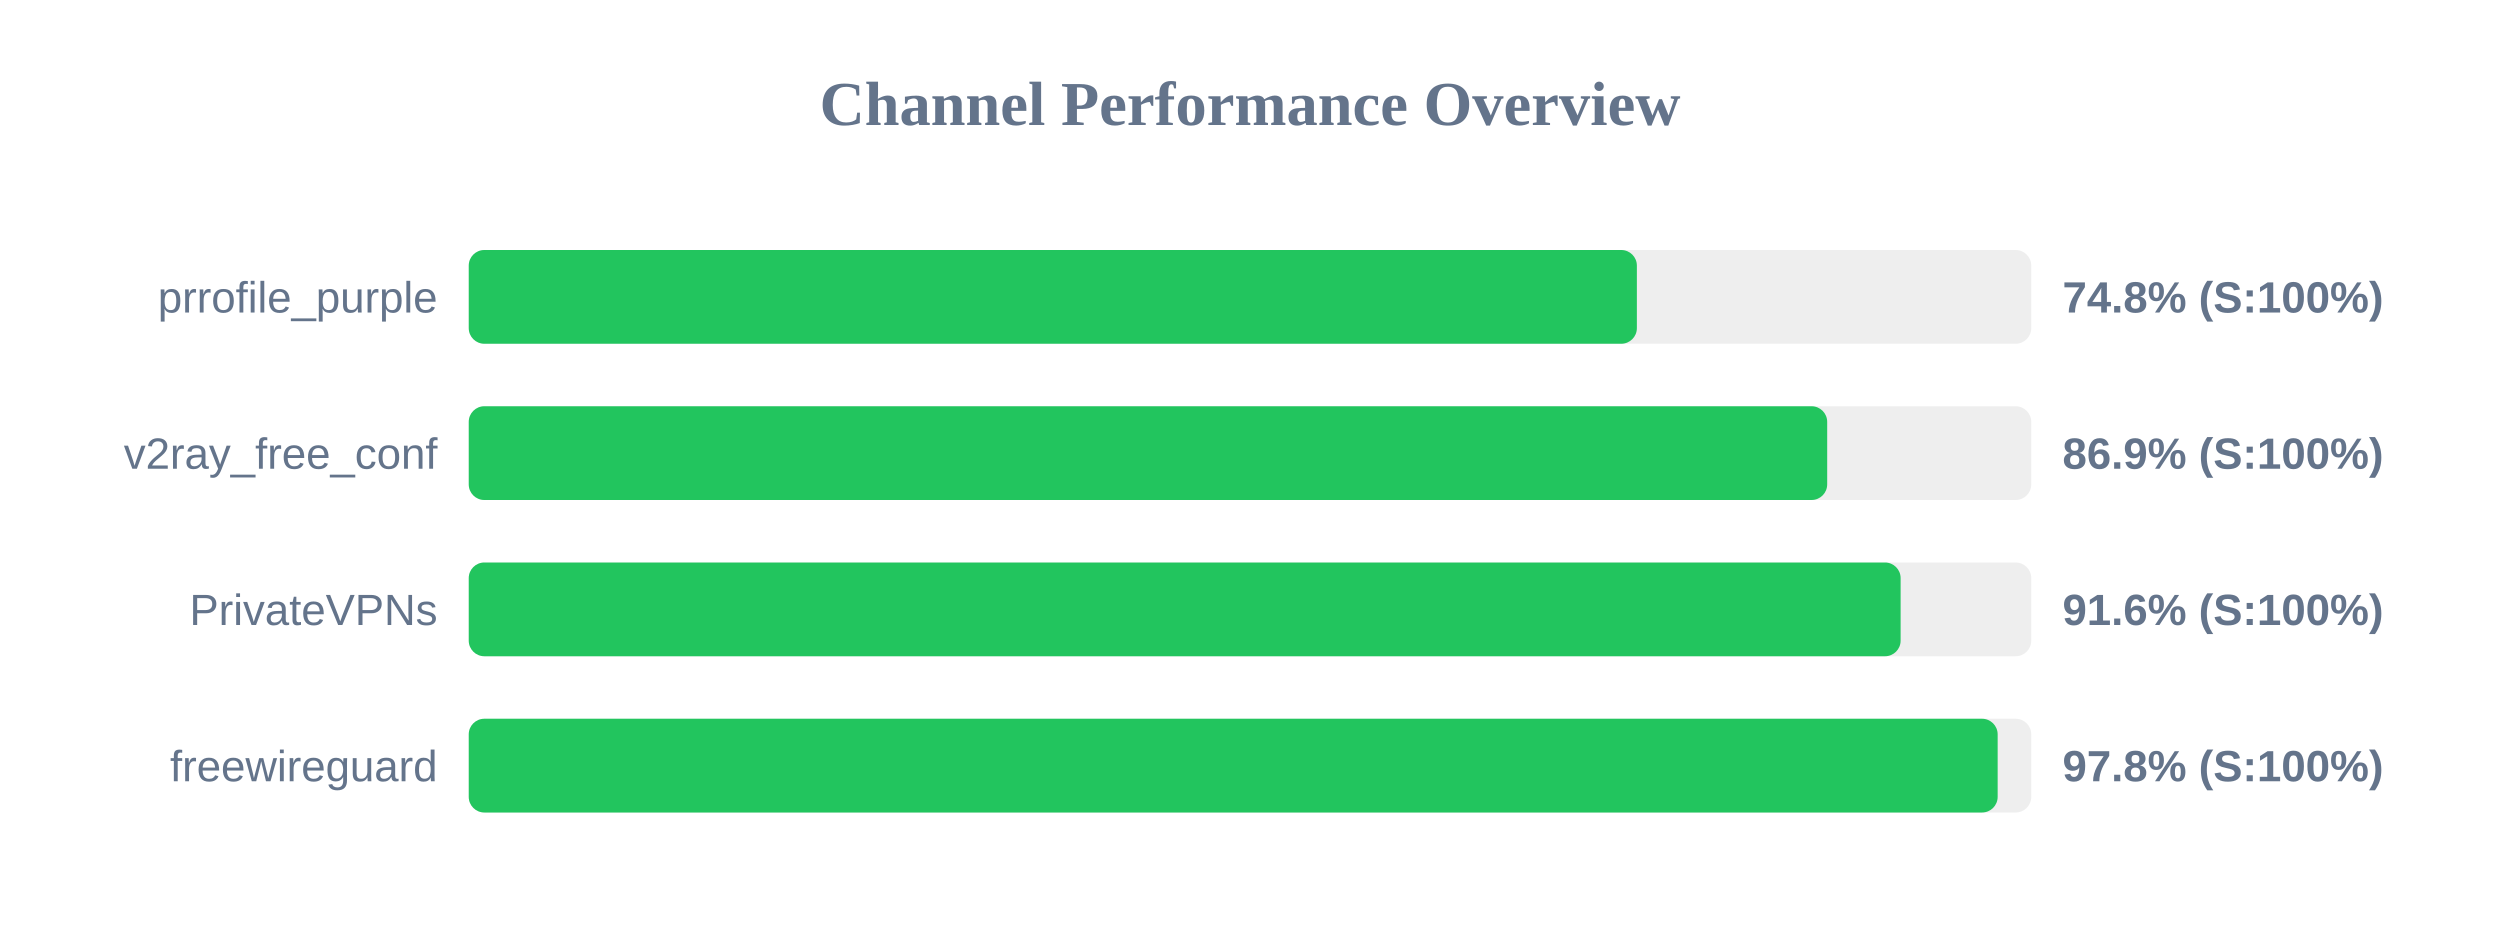
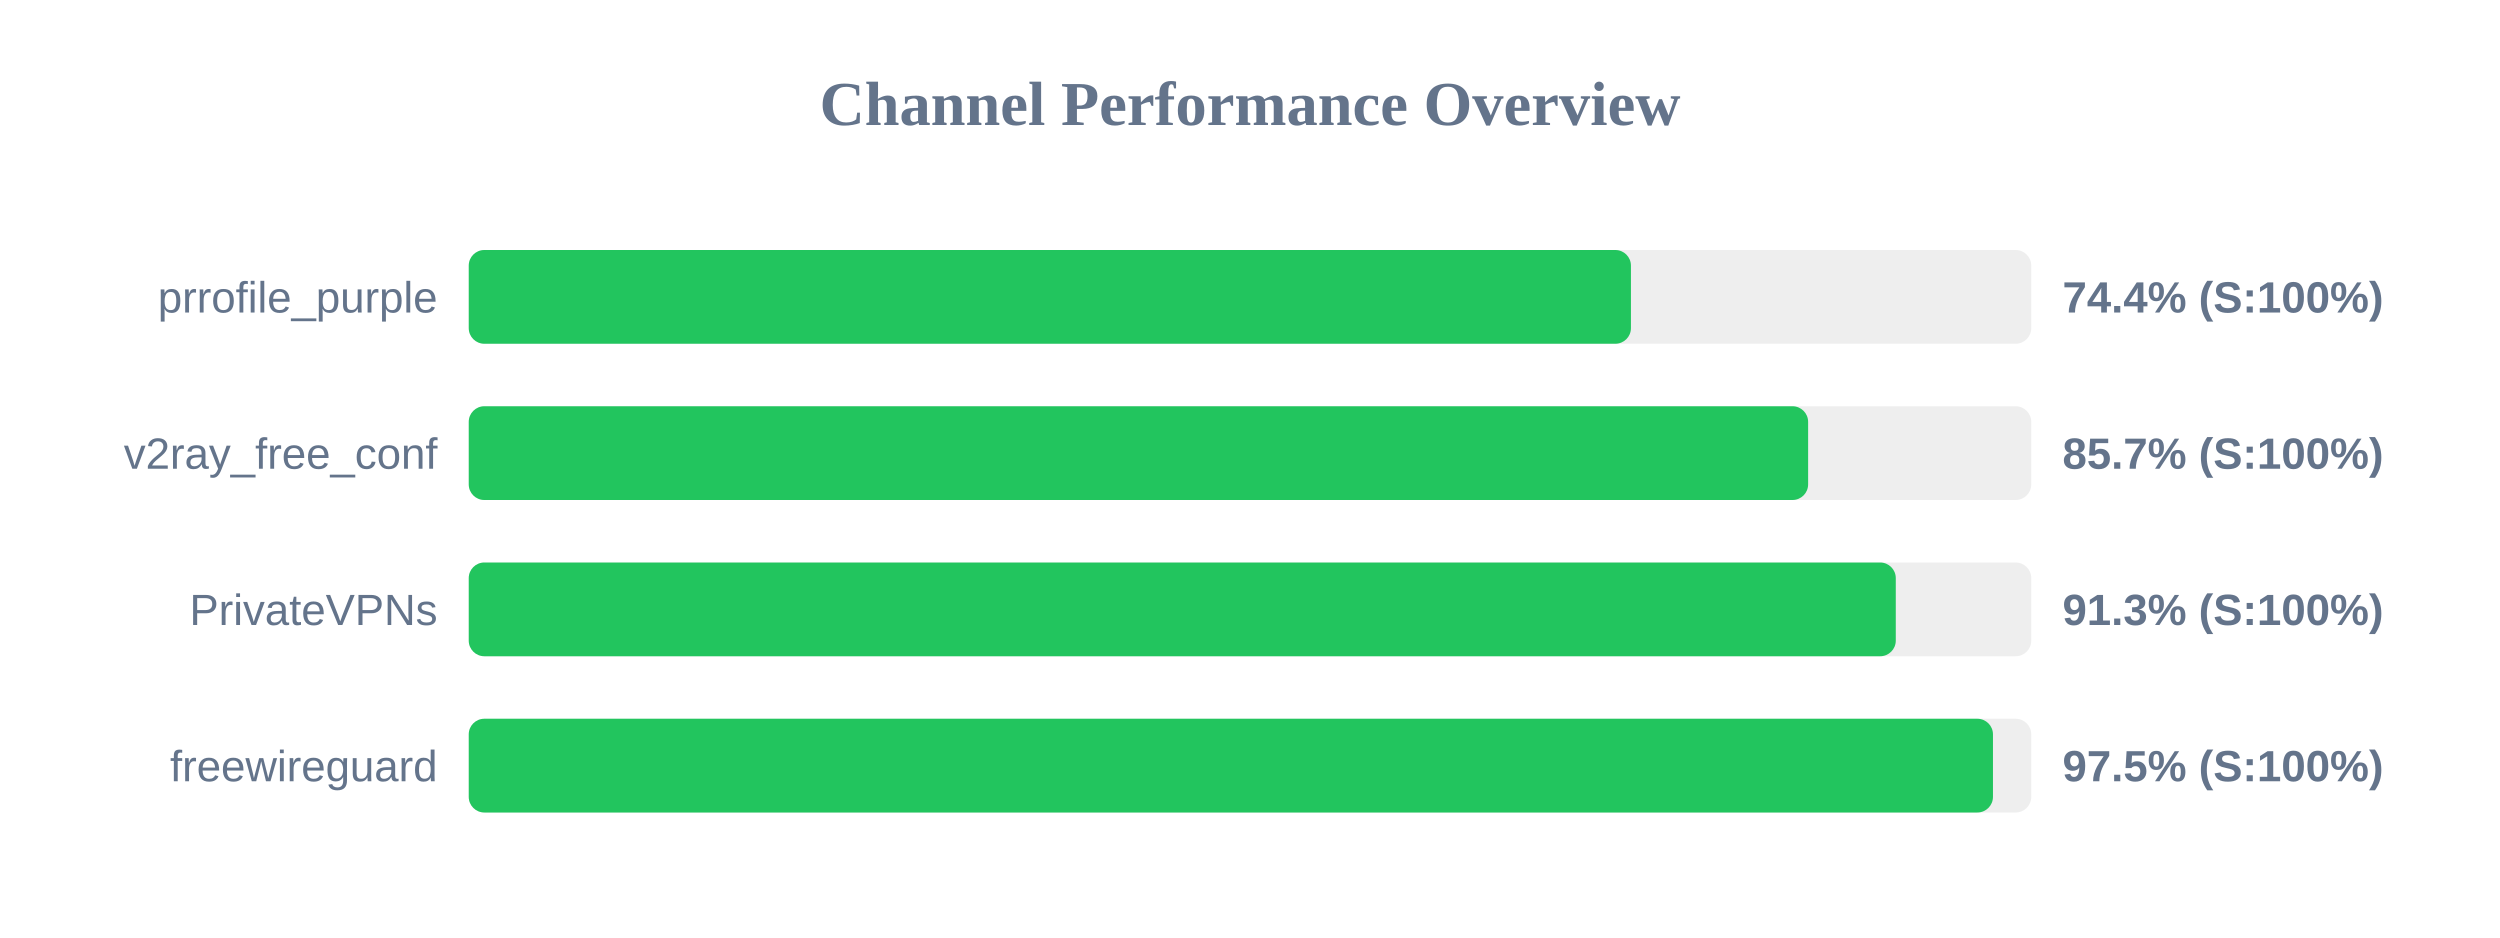
<svg xmlns="http://www.w3.org/2000/svg" width="800" height="300" version="1.1">
  <style>
        .row { font: 14px Arial; fill: #64748b; }
        .score { font: bold 14px Arial; fill: #64748b; }
    </style>
  <text x="400" y="40" text-anchor="middle" font-size="20px" font-weight="bold" fill="#64748b">Channel Performance Overview</text>
  <rect x="150" y="80" width="500" height="30" fill="#eee" rx="5" />
-   <rect x="150" y="80" width="373.8" height="30" fill="#22c55e" rx="5" />
+   <rect x="150" y="80" width="371.9" height="30" fill="#22c55e" rx="5" />
  <text x="140" y="100" text-anchor="end" class="row">prrofile_purple</text>
-   <text x="660" y="100" text-anchor="start" class="score">74.8% (S:100%)</text>
+   <text x="660" y="100" text-anchor="start" class="score">74.4% (S:100%)</text>
  <rect x="150" y="130" width="500" height="30" fill="#eee" rx="5" />
-   <rect x="150" y="130" width="434.7" height="30" fill="#22c55e" rx="5" />
+   <rect x="150" y="130" width="428.6" height="30" fill="#22c55e" rx="5" />
  <text x="140" y="150" text-anchor="end" class="row">v2ray_free_conf</text>
-   <text x="660" y="150" text-anchor="start" class="score">86.9% (S:100%)</text>
+   <text x="660" y="150" text-anchor="start" class="score">85.7% (S:100%)</text>
  <rect x="150" y="180" width="500" height="30" fill="#eee" rx="5" />
-   <rect x="150" y="180" width="458.2" height="30" fill="#22c55e" rx="5" />
+   <rect x="150" y="180" width="456.65" height="30" fill="#22c55e" rx="5" />
  <text x="140" y="200" text-anchor="end" class="row">PrivateVPNs</text>
-   <text x="660" y="200" text-anchor="start" class="score">91.6% (S:100%)</text>
+   <text x="660" y="200" text-anchor="start" class="score">91.3% (S:100%)</text>
  <rect x="150" y="230" width="500" height="30" fill="#eee" rx="5" />
-   <rect x="150" y="230" width="489.25" height="30" fill="#22c55e" rx="5" />
+   <rect x="150" y="230" width="487.75" height="30" fill="#22c55e" rx="5" />
  <text x="140" y="250" text-anchor="end" class="row">freewireguard</text>
-   <text x="660" y="250" text-anchor="start" class="score">97.8% (S:100%)</text>
+   <text x="660" y="250" text-anchor="start" class="score">97.5% (S:100%)</text>
</svg>
